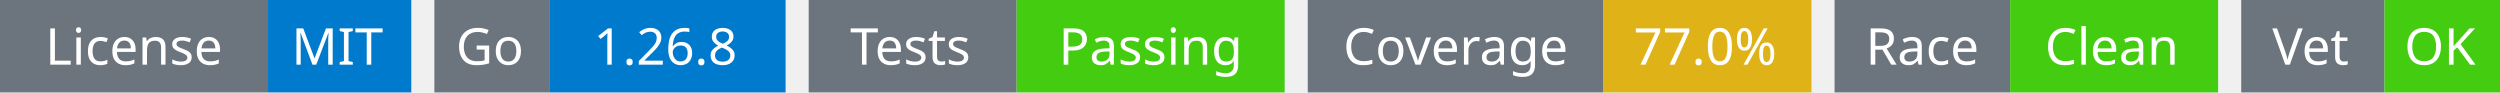
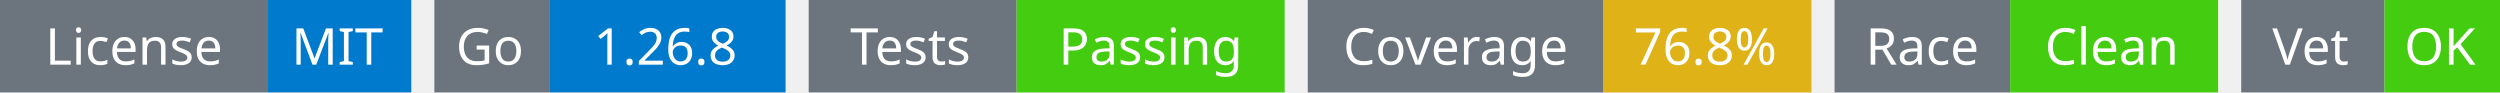
<svg xmlns="http://www.w3.org/2000/svg" width="541" height="20" viewBox="0 0 541 20">
  <g transform="translate(0, 0)">
    <rect x="0" y="0" width="58" height="20" fill="#6c757d" />
    <rect x="58" y="0" width="31" height="20" fill="#007acc" />
    <text x="29" y="14" text-anchor="middle" font-family="sans-serif" font-size="11" fill="white">License</text>
    <text x="73" y="14" text-anchor="middle" font-family="sans-serif" font-size="11" fill="white">MIT</text>
  </g>
  <g transform="translate(94, 0)">
    <rect x="0" y="0" width="25" height="20" fill="#6c757d" />
    <rect x="25" y="0" width="51" height="20" fill="#007acc" />
    <text x="12" y="14" text-anchor="middle" font-family="sans-serif" font-size="11" fill="white">Go</text>
    <text x="50" y="14" text-anchor="middle" font-family="sans-serif" font-size="11" fill="white">1.26.8</text>
  </g>
  <g transform="translate(175, 0)">
    <rect x="0" y="0" width="45" height="20" fill="#6c757d" />
    <rect x="45" y="0" width="58" height="20" fill="#4c1" />
    <text x="22" y="14" text-anchor="middle" font-family="sans-serif" font-size="11" fill="white">Tests</text>
    <text x="74" y="14" text-anchor="middle" font-family="sans-serif" font-size="11" fill="white">Passing</text>
  </g>
  <g transform="translate(283, 0)">
    <rect x="0" y="0" width="64" height="20" fill="#6c757d" />
    <rect x="64" y="0" width="45" height="20" fill="#dfb317" />
    <text x="32" y="14" text-anchor="middle" font-family="sans-serif" font-size="11" fill="white">Coverage</text>
-     <text x="86" y="14" text-anchor="middle" font-family="sans-serif" font-size="11" fill="white">77.0%</text>
+     <text x="86" y="14" text-anchor="middle" font-family="sans-serif" font-size="11" fill="white">76.8%</text>
  </g>
  <g transform="translate(397, 0)">
    <rect x="0" y="0" width="38" height="20" fill="#6c757d" />
    <rect x="38" y="0" width="45" height="20" fill="#4c1" />
    <text x="19" y="14" text-anchor="middle" font-family="sans-serif" font-size="11" fill="white">Race</text>
    <text x="60" y="14" text-anchor="middle" font-family="sans-serif" font-size="11" fill="white">Clean</text>
  </g>
  <g transform="translate(485, 0)">
    <rect x="0" y="0" width="31" height="20" fill="#6c757d" />
    <rect x="31" y="0" width="25" height="20" fill="#4c1" />
    <text x="15" y="14" text-anchor="middle" font-family="sans-serif" font-size="11" fill="white">Vet</text>
    <text x="43" y="14" text-anchor="middle" font-family="sans-serif" font-size="11" fill="white">OK</text>
  </g>
</svg>
